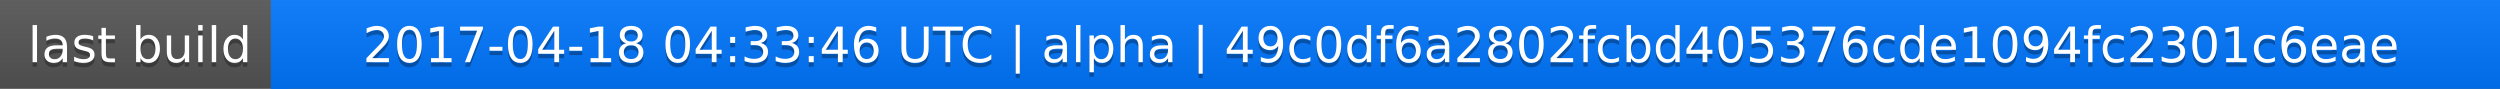
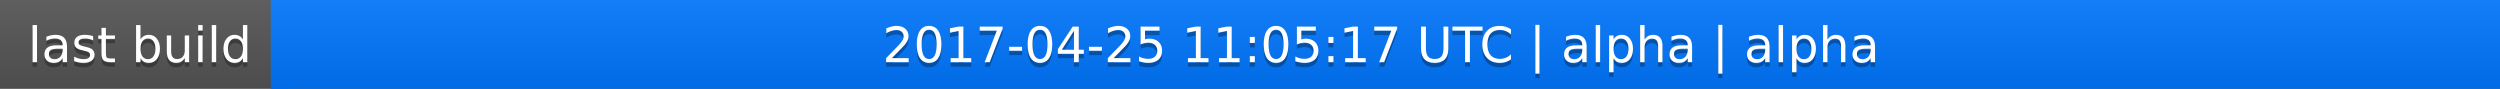
<svg xmlns="http://www.w3.org/2000/svg" width="563" height="20">
  <linearGradient id="a" x2="0" y2="100%">
    <stop offset="0" stop-color="#bbb" stop-opacity=".1" />
    <stop offset="1" stop-opacity=".1" />
  </linearGradient>
  <rect rx="0" width="563" height="20" fill="#555" />
  <rect rx="0" x="61" width="502" height="20" fill="#07f" />
  <path fill="#07f" d="M61 0h4v20h-4z" />
  <rect rx="0" width="563" height="20" fill="url(#a)" />
  <g fill="#fff" text-anchor="middle" font-family="DejaVu Sans,Verdana,Geneva,sans-serif" font-size="11">
    <text x="31.5" y="15" fill="#010101" fill-opacity=".3">last build</text>
    <text x="31.5" y="14">last build</text>
-     <text x="311" y="15" fill="#010101" fill-opacity=".3">2017-04-18 04:33:46 UTC | alpha | 49c0df6a2802fcbd405376cde1094fc2301c6eae</text>
-     <text x="311" y="14">2017-04-18 04:33:46 UTC | alpha | 49c0df6a2802fcbd405376cde1094fc2301c6eae</text>
+     <text x="311" y="15" fill="#010101" fill-opacity=".3">2017-04-25 11:05:17 UTC | alpha | alpha</text>
+     <text x="311" y="14">2017-04-25 11:05:17 UTC | alpha | alpha</text>
  </g>
</svg>
